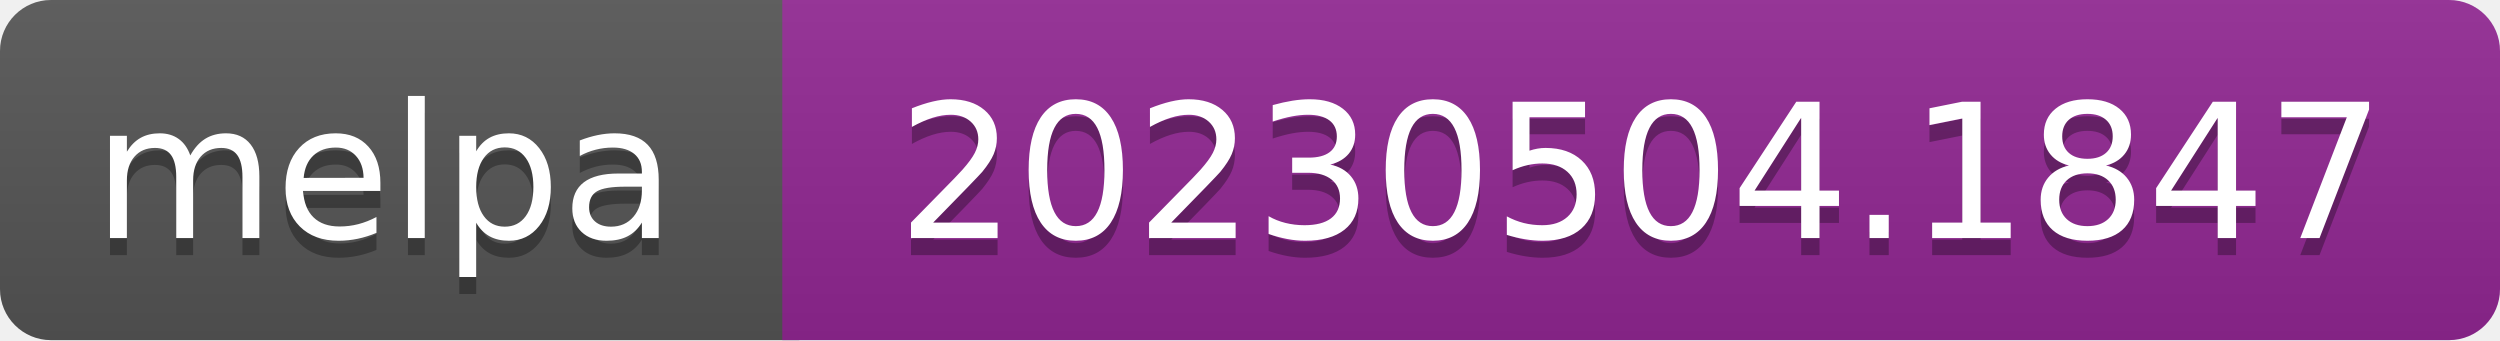
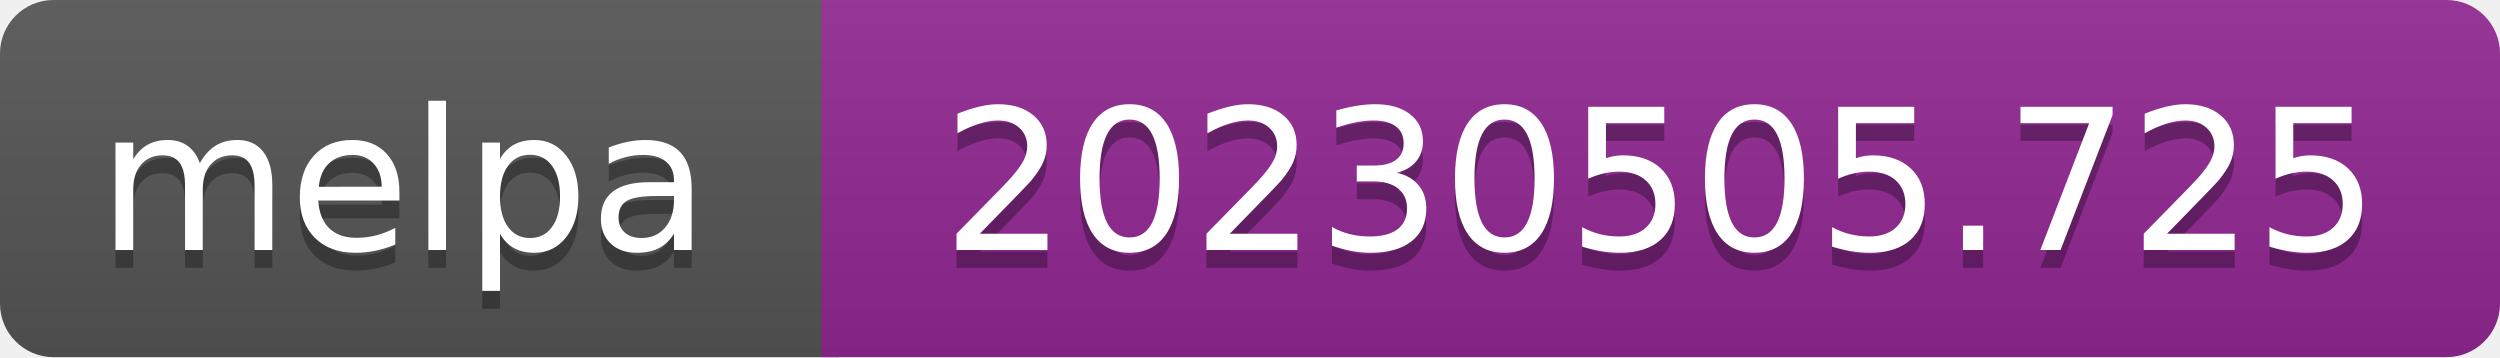
- <svg xmlns="http://www.w3.org/2000/svg" width="147" height="20" role="img" aria-label="melpa: 20230504.1847">
+ <svg xmlns="http://www.w3.org/2000/svg" width="140" height="20" role="img" aria-label="melpa: 20230505.725">
  <linearGradient id="s" x2="0" y2="100%">
    <stop offset="0" stop-color="#bbb" stop-opacity=".1" />
    <stop offset="1" stop-opacity=".1" />
  </linearGradient>
  <clipPath id="r">
-     <rect width="147" height="20" rx="3" fill="#fff" />
+     <rect width="140" height="20" rx="3" fill="#fff" />
  </clipPath>
  <g clip-path="url(#r)">
    <rect width="47" height="20" fill="#555" />
-     <rect x="46" width="147" height="20" fill="#922793" />
-     <rect width="147" height="20" fill="url(#s)" />
+     <rect x="46" width="140" height="20" fill="#922793" />
+     <rect width="140" height="20" fill="url(#s)" />
  </g>
  <g fill="#fff" text-anchor="middle" font-family="Verdana,Geneva,DejaVu Sans,sans-serif" font-size="110" text-rendering="geometricPrecision">
    <text aria-hidden="true" x="226" y="150" fill="#010101" fill-opacity=".3" transform="scale(.1)" textLength="343">melpa</text>
    <text x="226" y="140" transform="scale(.1)" fill="#fff" textLength="343">melpa</text>
-     <text aria-hidden="true" x="965" y="150" fill="#010101" fill-opacity=".3" transform="scale(.1)" textLength="875">20230504.1847</text>
-     <text x="965" y="140" transform="scale(.1)" fill="#fff" textLength="875">20230504.1847</text>
+     <text aria-hidden="true" x="930" y="150" fill="#010101" fill-opacity=".3" transform="scale(.1)" textLength="805">20230505.725</text>
+     <text x="930" y="140" transform="scale(.1)" fill="#fff" textLength="805">20230505.725</text>
  </g>
</svg>
